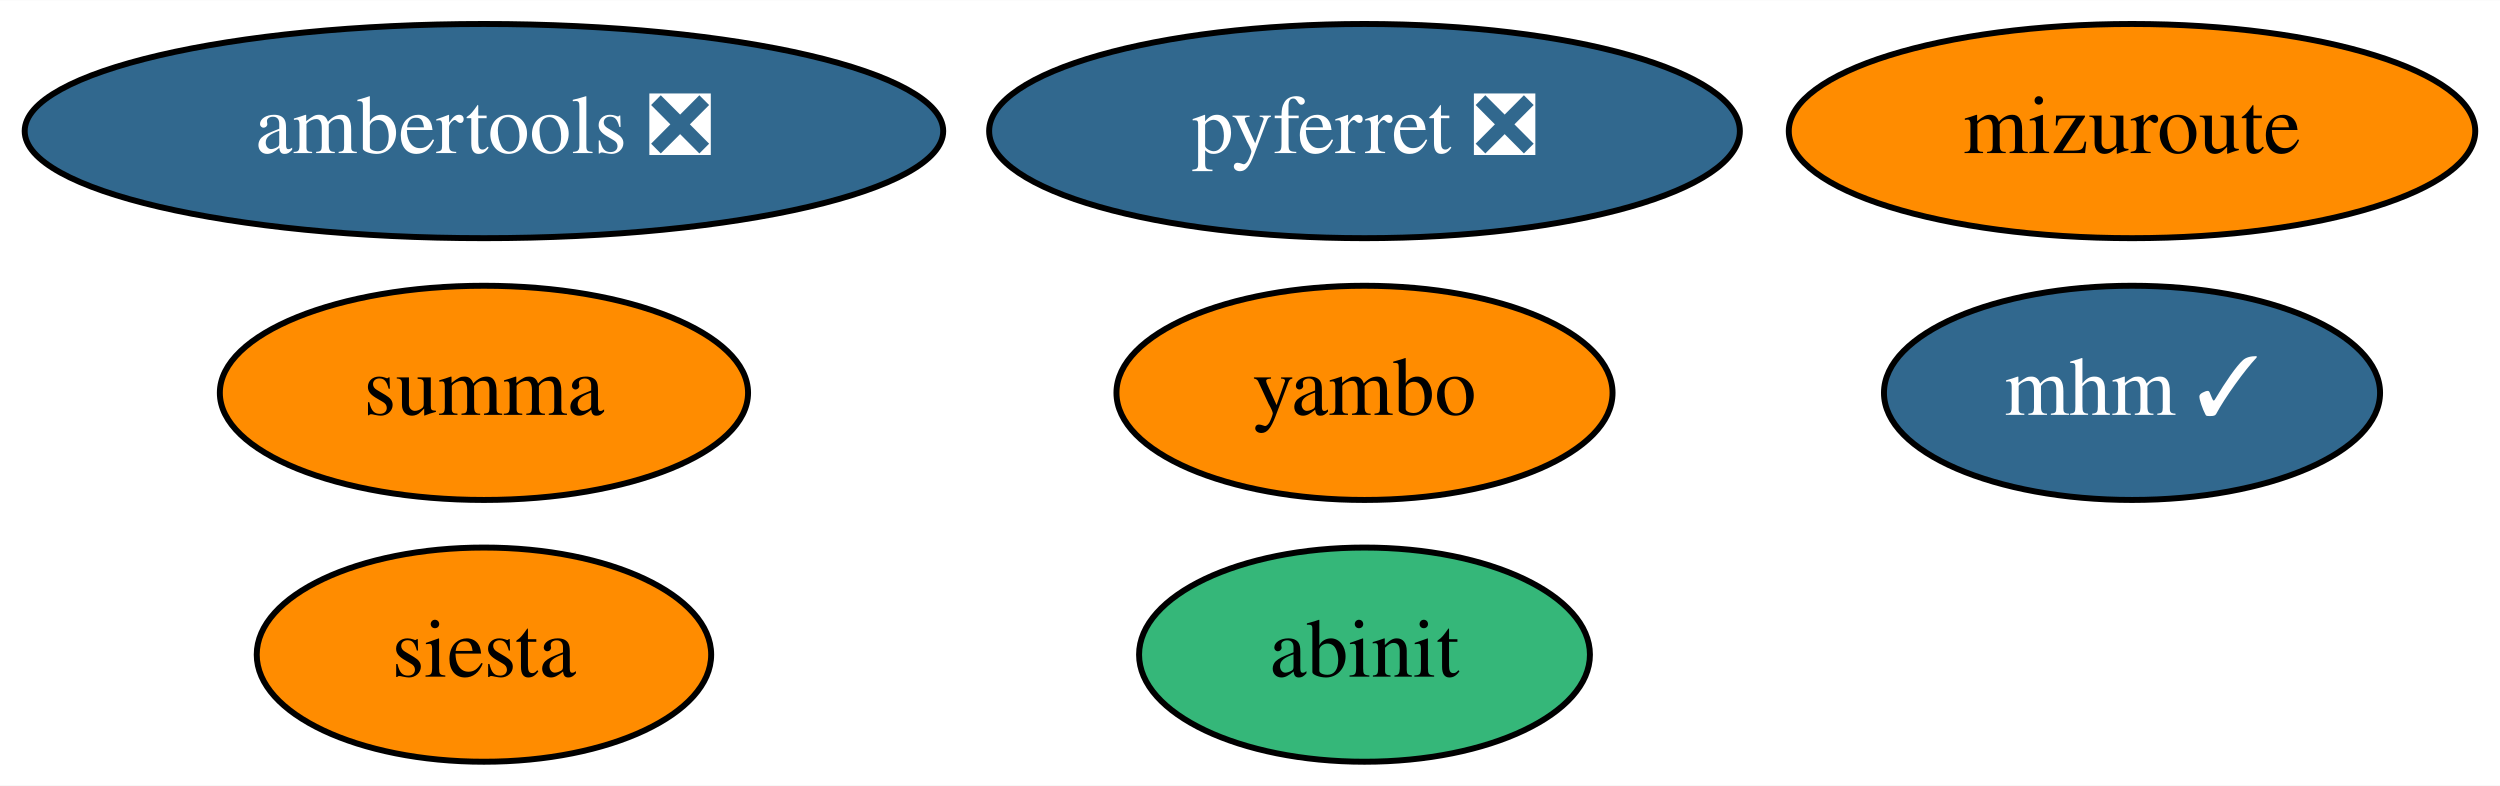
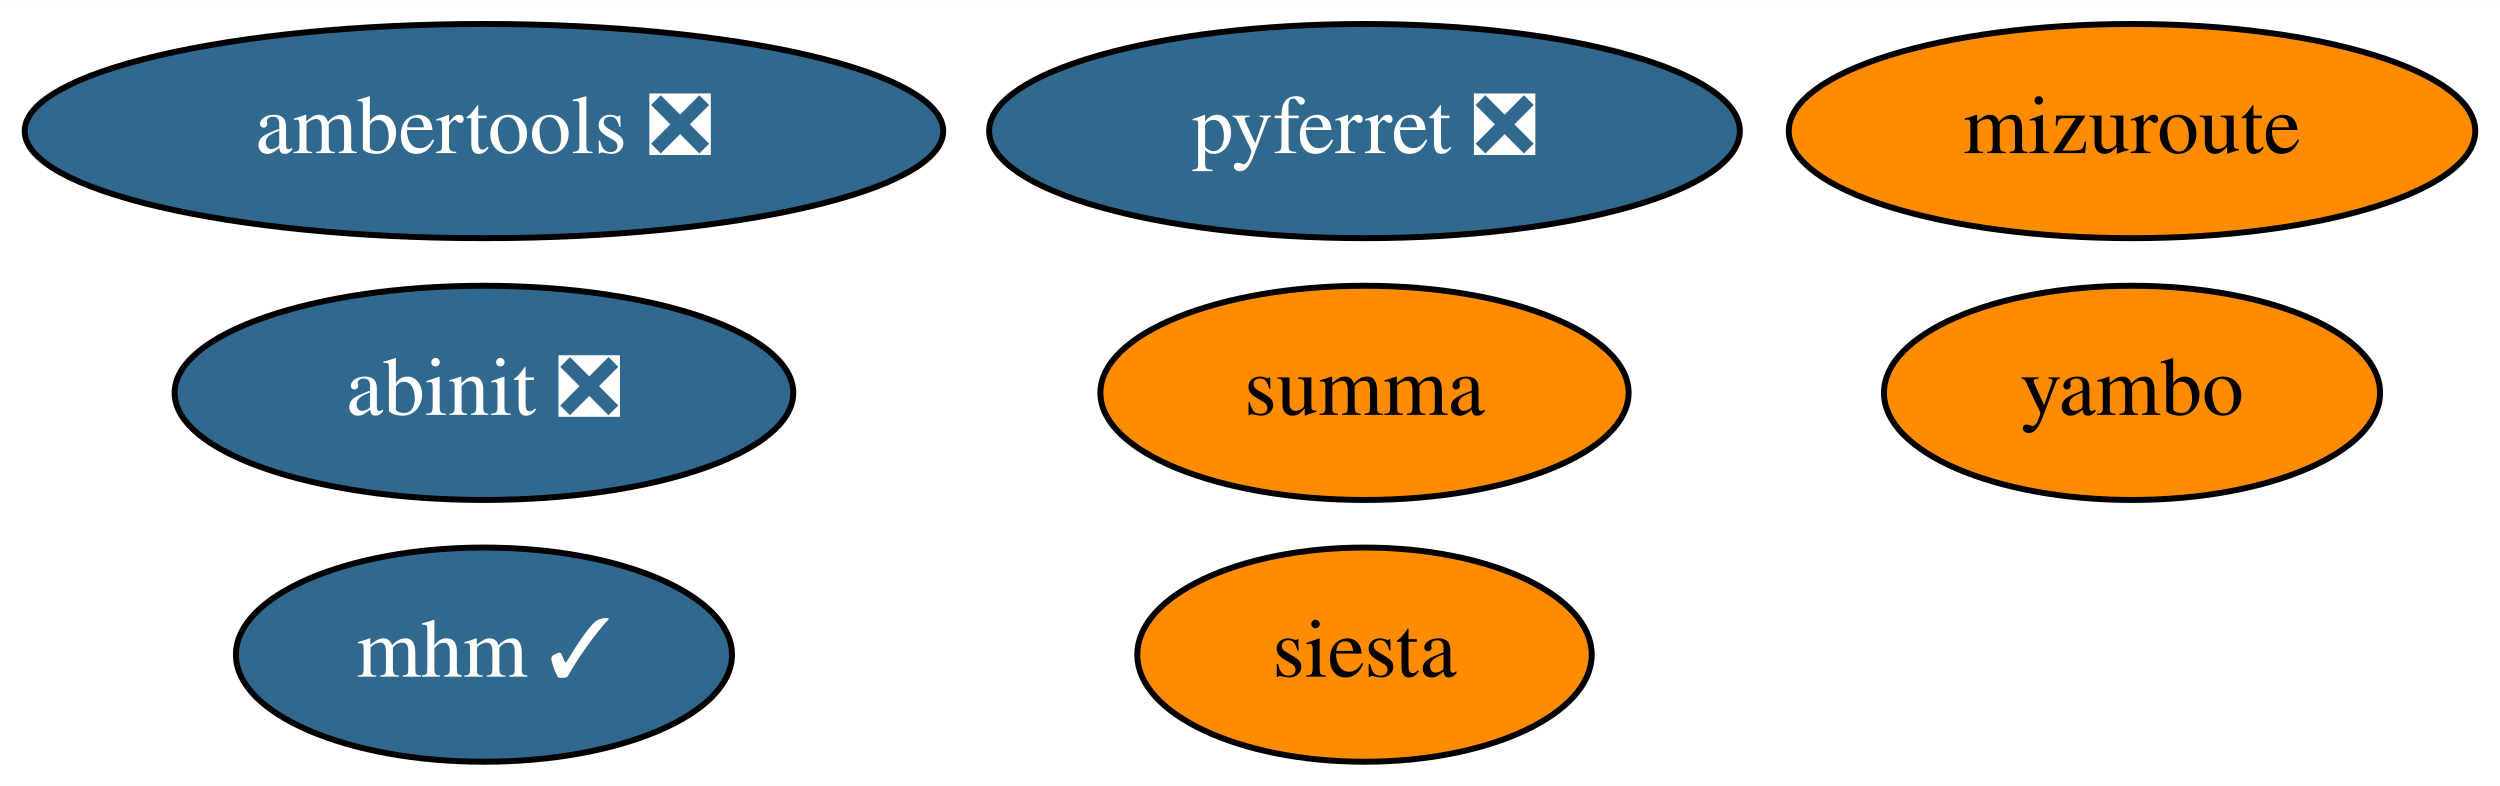
<svg xmlns="http://www.w3.org/2000/svg" xmlns:xlink="http://www.w3.org/1999/xlink" width="420pt" height="132pt" viewBox="0.00 0.00 420.19 132.00">
  <g id="graph0" class="graph" transform="scale(1 1) rotate(0) translate(4 128)">
    <polygon fill="white" stroke="transparent" points="-4,4 -4,-128 416.19,-128 416.19,4 -4,4" />
    <g id="node1" class="node">
      <g id="a_node1">
        <a xlink:href="https://github.com/conda-forge/pyferret-feedstock/pull/99" xlink:title="pyferret ❎">
          <ellipse fill="#31688e" stroke="black" cx="225.34" cy="-106" rx="63.09" ry="18" />
          <text text-anchor="middle" x="225.34" y="-102.3" font-family="Times,serif" font-size="14.00" fill="white">pyferret ❎</text>
        </a>
      </g>
    </g>
    <g id="node2" class="node">
      <g id="a_node2">
        <a xlink:href="https://github.com/conda-forge/siesta-feedstock" xlink:title="siesta">
-           <ellipse fill="#ff8c00" stroke="black" cx="77.34" cy="-18" rx="38.19" ry="18" />
-           <text text-anchor="middle" x="77.34" y="-14.3" font-family="Times,serif" font-size="14.00">siesta</text>
+           <ellipse fill="#ff8c00" stroke="black" cx="225.34" cy="-18" rx="38.19" ry="18" />
+           <text text-anchor="middle" x="225.34" y="-14.3" font-family="Times,serif" font-size="14.00">siesta</text>
        </a>
      </g>
    </g>
    <g id="node3" class="node">
      <g id="a_node3">
        <a xlink:href="https://github.com/conda-forge/ambertools-feedstock/pull/88" xlink:title="ambertools ❎">
          <ellipse fill="#31688e" stroke="black" cx="77.34" cy="-106" rx="77.19" ry="18" />
          <text text-anchor="middle" x="77.34" y="-102.3" font-family="Times,serif" font-size="14.00" fill="white">ambertools ❎</text>
        </a>
      </g>
    </g>
    <g id="node4" class="node">
      <g id="a_node4">
        <a xlink:href="https://github.com/conda-forge/summa-feedstock" xlink:title="summa">
-           <ellipse fill="#ff8c00" stroke="black" cx="77.34" cy="-62" rx="44.39" ry="18" />
-           <text text-anchor="middle" x="77.34" y="-58.3" font-family="Times,serif" font-size="14.00">summa</text>
+           <ellipse fill="#ff8c00" stroke="black" cx="225.34" cy="-62" rx="44.39" ry="18" />
+           <text text-anchor="middle" x="225.34" y="-58.3" font-family="Times,serif" font-size="14.00">summa</text>
        </a>
      </g>
    </g>
    <g id="node5" class="node">
      <g id="a_node5">
-         <a xlink:href="https://github.com/conda-forge/abinit-feedstock" xlink:title="abinit">
-           <ellipse fill="#35b779" stroke="black" cx="225.34" cy="-18" rx="37.89" ry="18" />
-           <text text-anchor="middle" x="225.34" y="-14.3" font-family="Times,serif" font-size="14.00">abinit</text>
+         <a xlink:href="https://github.com/conda-forge/abinit-feedstock/pull/40" xlink:title="abinit ❎">
+           <ellipse fill="#31688e" stroke="black" cx="77.34" cy="-62" rx="51.99" ry="18" />
+           <text text-anchor="middle" x="77.34" y="-58.3" font-family="Times,serif" font-size="14.00" fill="white">abinit ❎</text>
        </a>
      </g>
    </g>
    <g id="node6" class="node">
      <g id="a_node6">
        <a xlink:href="https://github.com/conda-forge/mizuroute-feedstock" xlink:title="mizuroute">
          <ellipse fill="#ff8c00" stroke="black" cx="354.34" cy="-106" rx="57.69" ry="18" />
          <text text-anchor="middle" x="354.34" y="-102.3" font-family="Times,serif" font-size="14.00">mizuroute</text>
        </a>
      </g>
    </g>
    <g id="node7" class="node">
      <g id="a_node7">
        <a xlink:href="https://github.com/conda-forge/yambo-feedstock" xlink:title="yambo">
-           <ellipse fill="#ff8c00" stroke="black" cx="225.34" cy="-62" rx="41.69" ry="18" />
-           <text text-anchor="middle" x="225.34" y="-58.3" font-family="Times,serif" font-size="14.00">yambo</text>
+           <ellipse fill="#ff8c00" stroke="black" cx="354.34" cy="-62" rx="41.69" ry="18" />
+           <text text-anchor="middle" x="354.34" y="-58.3" font-family="Times,serif" font-size="14.00">yambo</text>
        </a>
      </g>
    </g>
    <g id="node8" class="node">
      <g id="a_node8">
        <a xlink:href="https://github.com/conda-forge/mhm-feedstock/pull/2" xlink:title="mhm ✓">
-           <ellipse fill="#31688e" stroke="black" cx="354.34" cy="-62" rx="41.69" ry="18" />
-           <text text-anchor="middle" x="354.34" y="-58.3" font-family="Times,serif" font-size="14.00" fill="white">mhm ✓</text>
+           <ellipse fill="#31688e" stroke="black" cx="77.34" cy="-18" rx="41.69" ry="18" />
+           <text text-anchor="middle" x="77.34" y="-14.3" font-family="Times,serif" font-size="14.00" fill="white">mhm ✓</text>
        </a>
      </g>
    </g>
  </g>
</svg>
